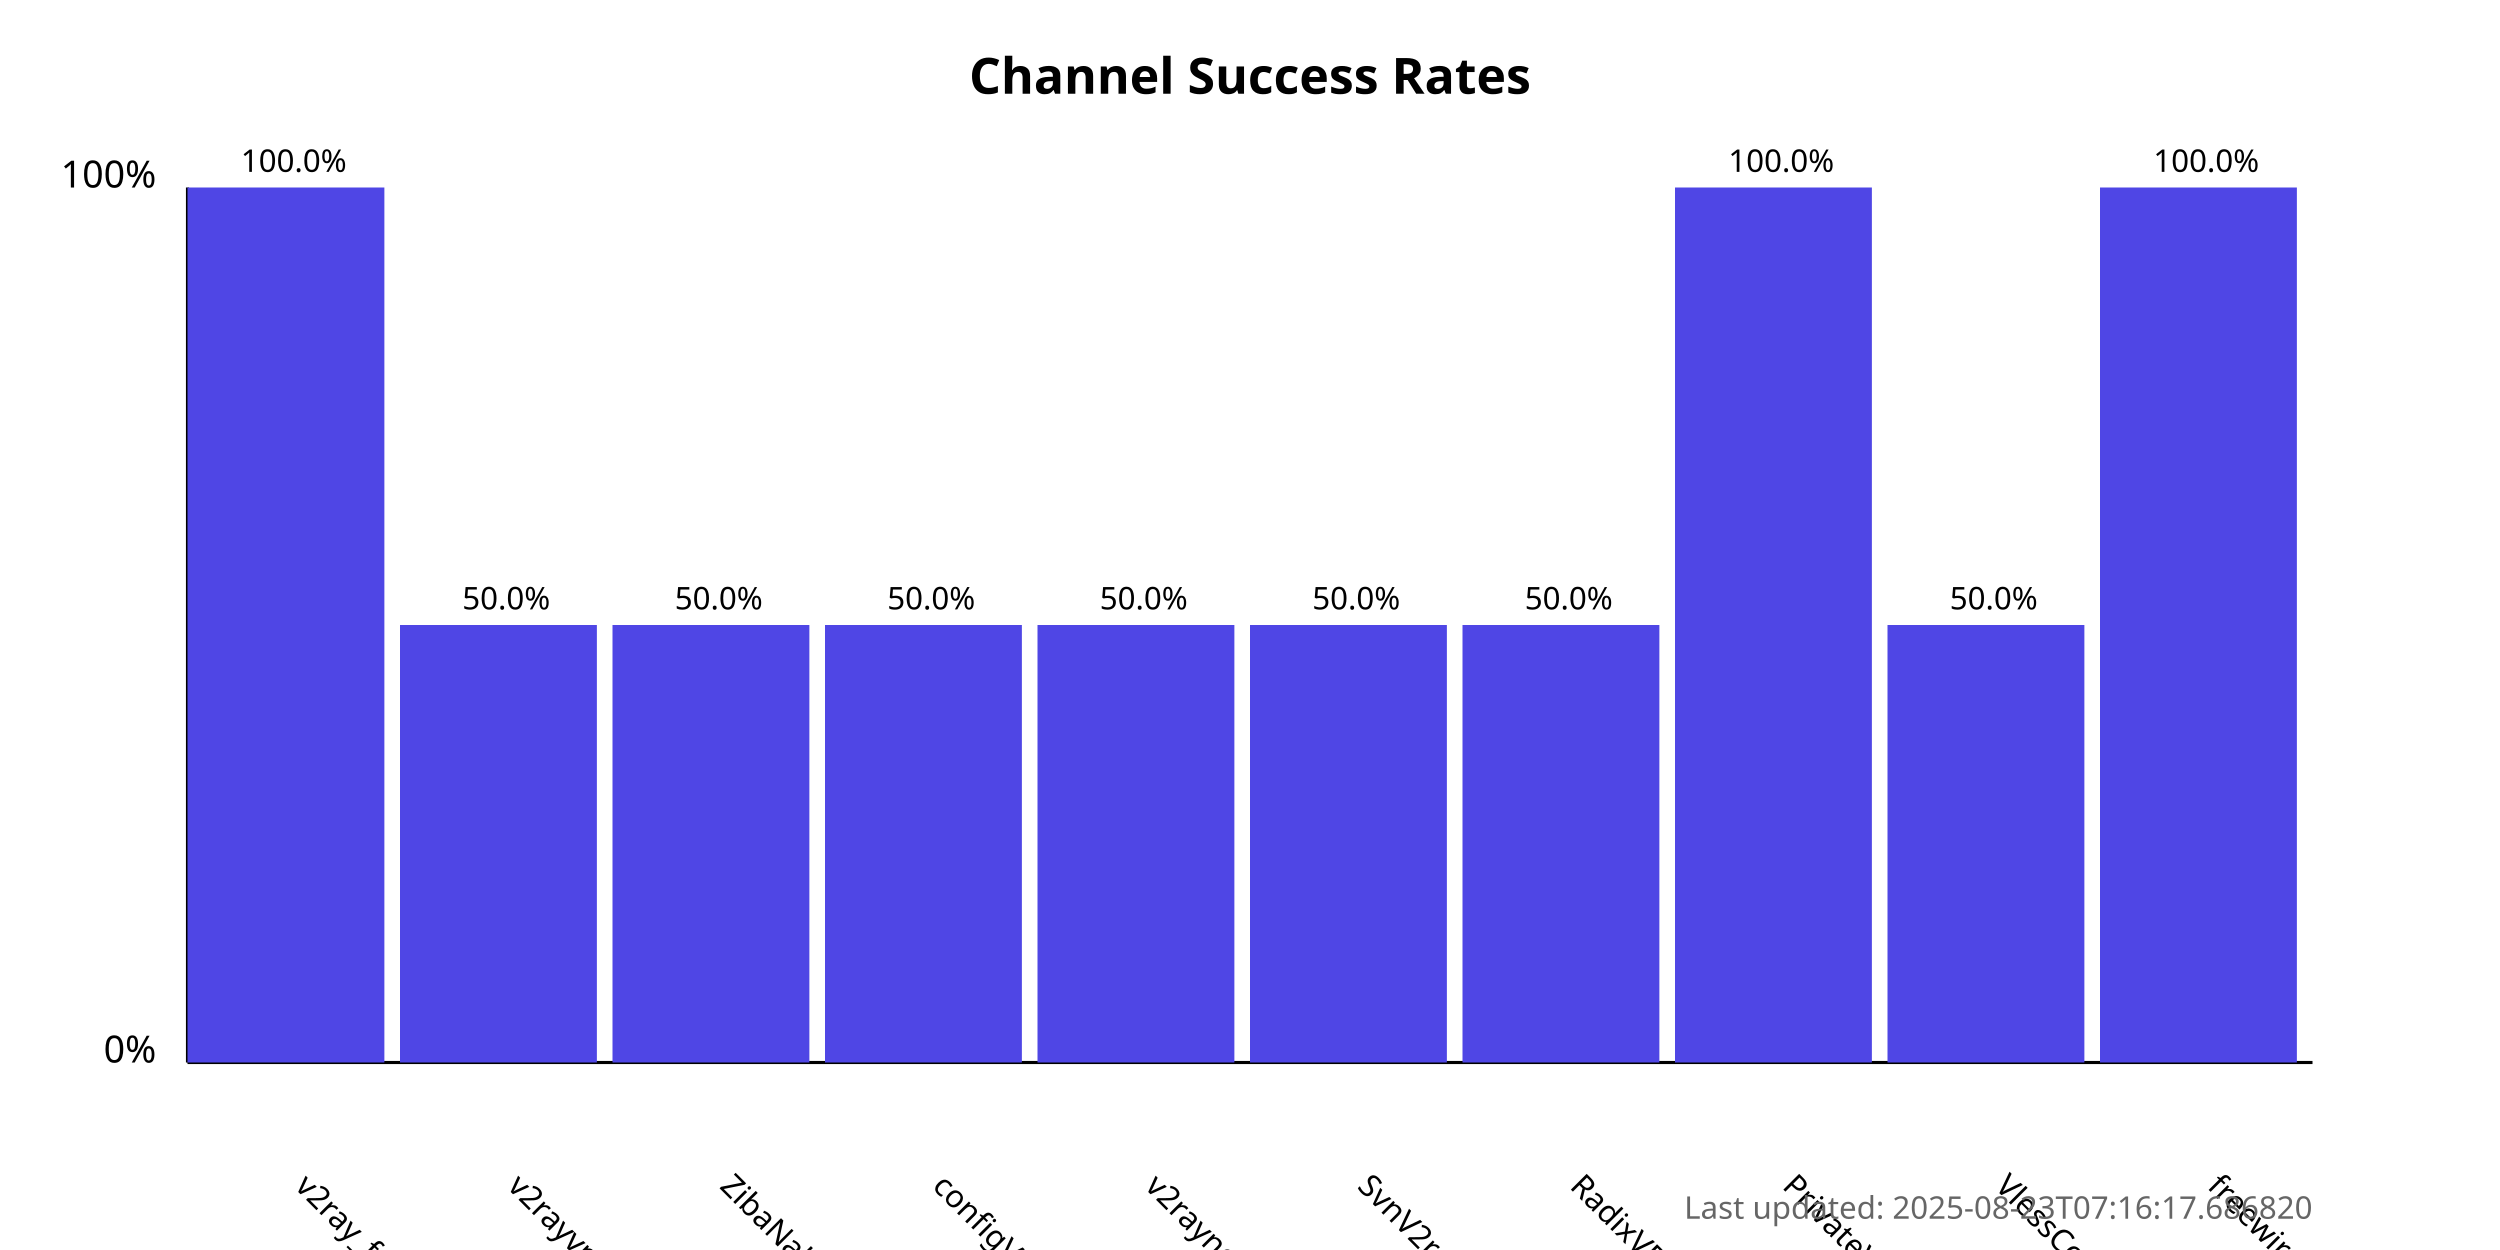
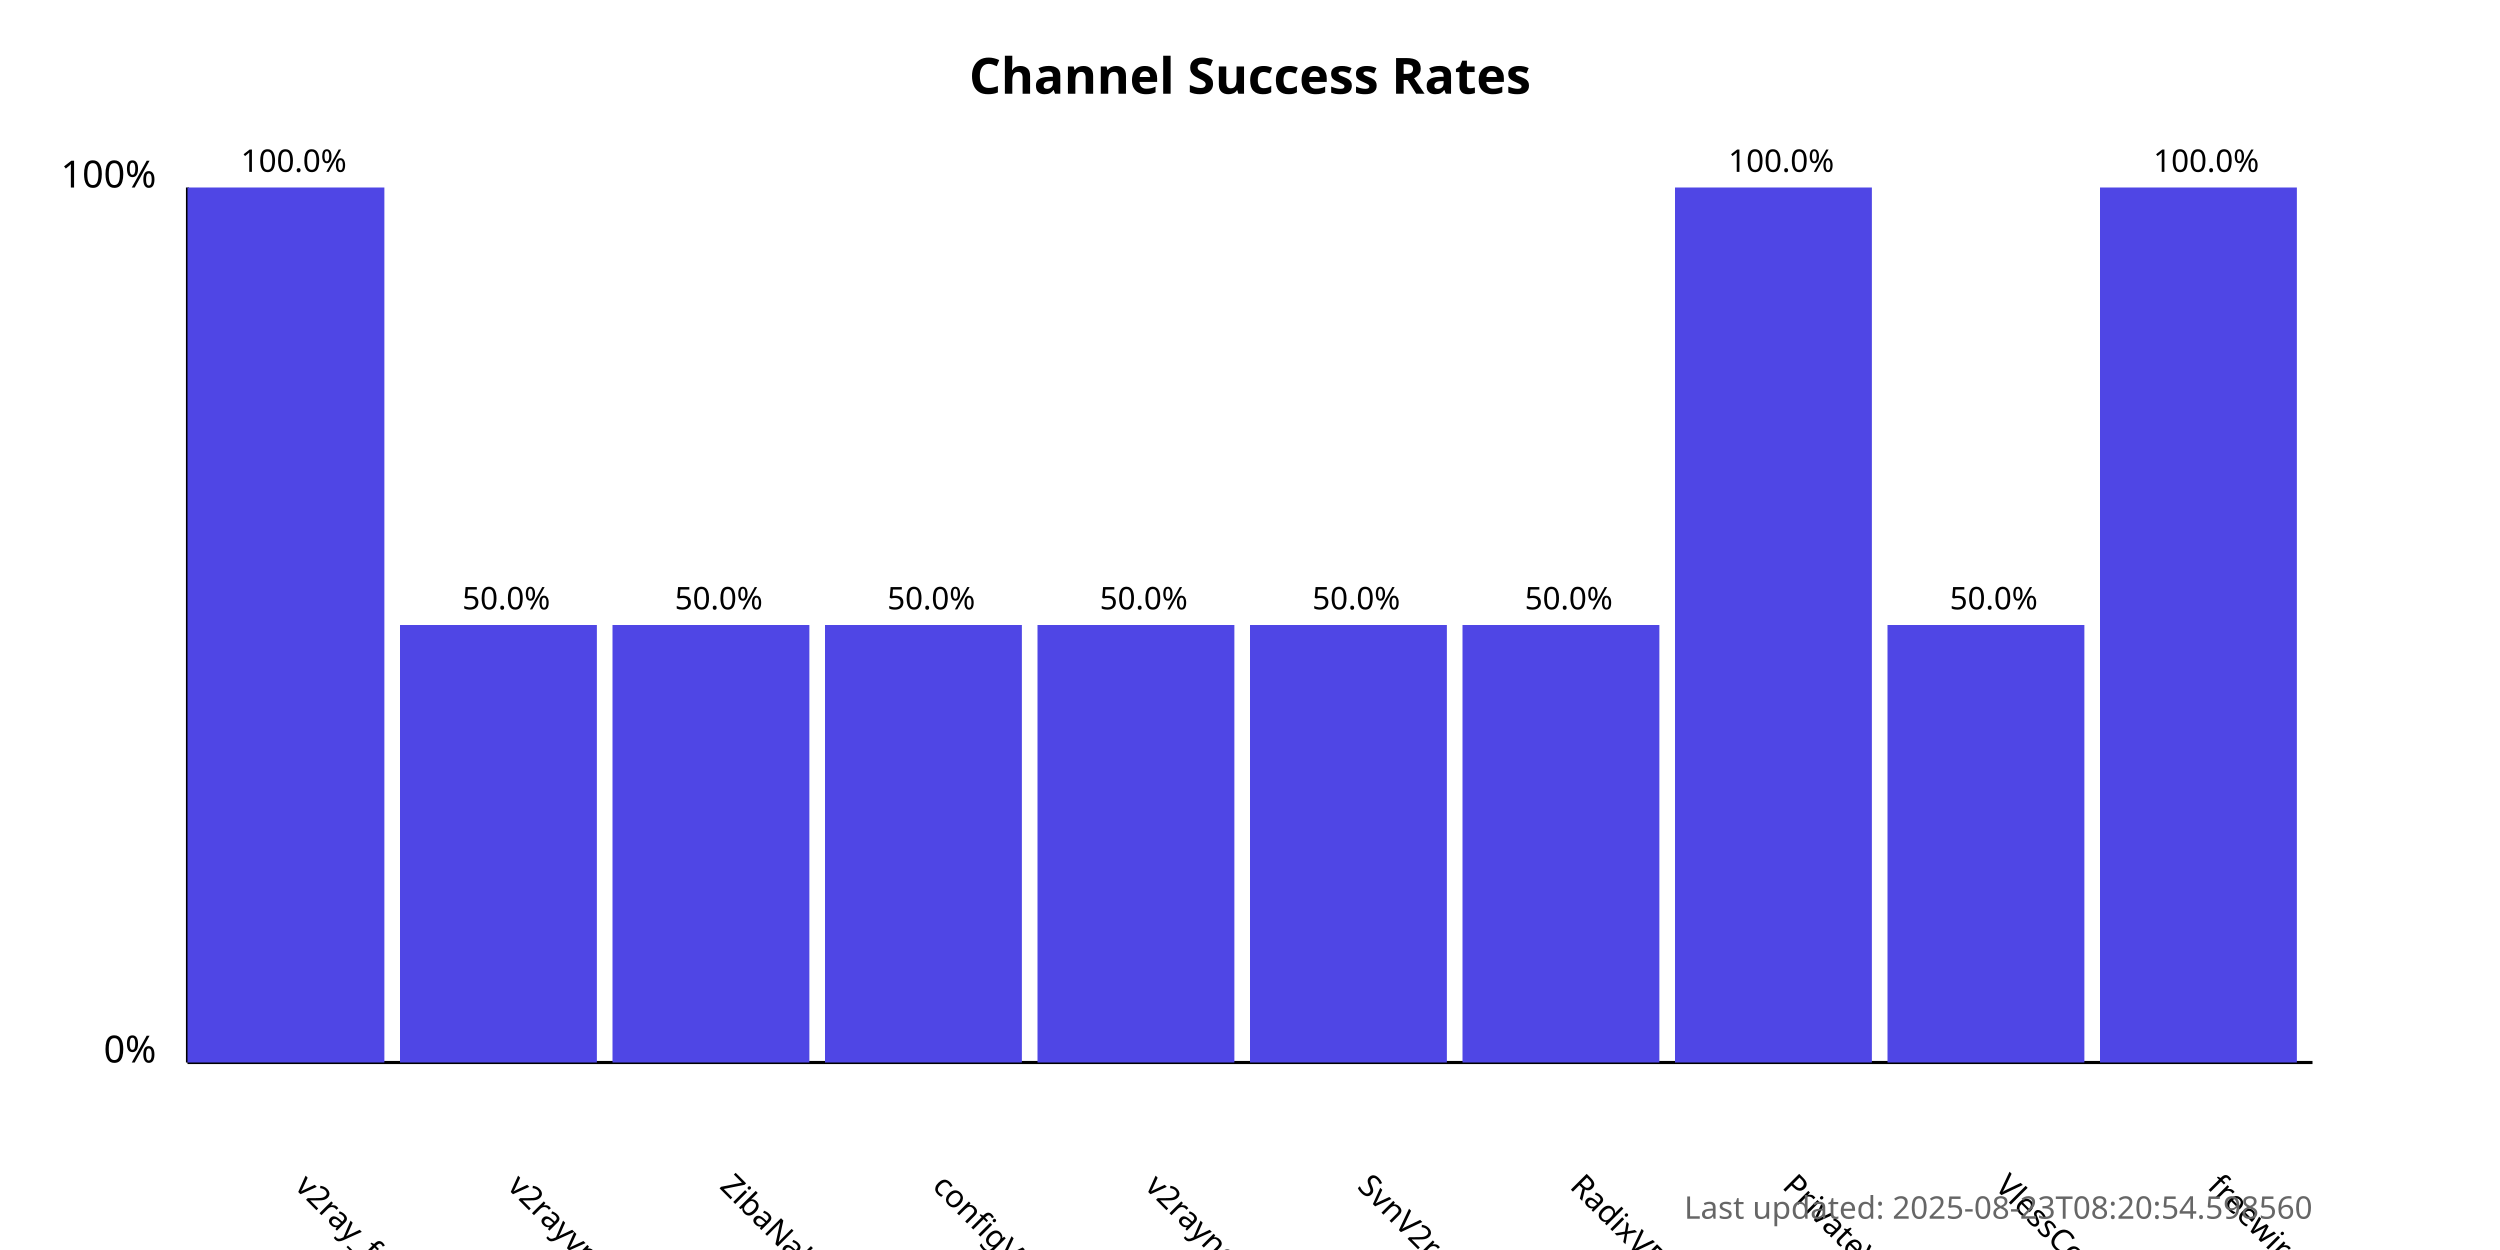
<svg xmlns="http://www.w3.org/2000/svg" width="800" height="400">
  <style>
            .chart-title { font: bold 16px sans-serif; }
            .axis-label { font: 12px sans-serif; }
            .tick-label { font: 10px sans-serif; }
            .bar { fill: #4f46e5; }
            .bar:hover { fill: #6366f1; }
            .timestamp { font: 10px sans-serif; fill: #666; }
        </style>
  <text x="400.0" y="30" text-anchor="middle" class="chart-title">
            Channel Success Rates
        </text>
  <line x1="60" y1="340" x2="60" y2="60" stroke="black" stroke-width="1" />
  <line x1="60" y1="340" x2="740" y2="340" stroke="black" stroke-width="1" />
  <text x="50" y="340" text-anchor="end" class="axis-label">0%</text>
  <text x="50" y="60" text-anchor="end" class="axis-label">100%</text>
  <g>
    <rect x="60" y="60.0" width="63.0" height="280.0" class="bar" />
    <text x="94.0" y="380" transform="rotate(45, 94.0, 380)" text-anchor="start" class="tick-label">
                v2ray_free_conf
            </text>
    <text x="94.0" y="55.0" text-anchor="middle" class="tick-label">
                100.0%
            </text>
  </g>
  <g>
    <rect x="128.0" y="200.0" width="63.0" height="140.0" class="bar" />
    <text x="162.0" y="380" transform="rotate(45, 162.0, 380)" text-anchor="start" class="tick-label">
                v2rayvpno
            </text>
    <text x="162.0" y="195.0" text-anchor="middle" class="tick-label">
                50.0%
            </text>
  </g>
  <g>
    <rect x="196.0" y="200.0" width="63.0" height="140.0" class="bar" />
    <text x="230.0" y="380" transform="rotate(45, 230.0, 380)" text-anchor="start" class="tick-label">
                ZibaNabz
            </text>
    <text x="230.0" y="195.0" text-anchor="middle" class="tick-label">
                50.0%
            </text>
  </g>
  <g>
    <rect x="264.0" y="200.0" width="63.0" height="140.0" class="bar" />
    <text x="298.0" y="380" transform="rotate(45, 298.0, 380)" text-anchor="start" class="tick-label">
                configV2rayForFree
            </text>
    <text x="298.0" y="195.0" text-anchor="middle" class="tick-label">
                50.0%
            </text>
  </g>
  <g>
    <rect x="332.0" y="200.0" width="63.0" height="140.0" class="bar" />
    <text x="366.0" y="380" transform="rotate(45, 366.0, 380)" text-anchor="start" class="tick-label">
                v2rayngvpn
            </text>
    <text x="366.0" y="195.0" text-anchor="middle" class="tick-label">
                50.0%
            </text>
  </g>
  <g>
    <rect x="400.0" y="200.0" width="63.0" height="140.0" class="bar" />
    <text x="434.0" y="380" transform="rotate(45, 434.0, 380)" text-anchor="start" class="tick-label">
                SvnV2ray
            </text>
    <text x="434.0" y="195.0" text-anchor="middle" class="tick-label">
                50.0%
            </text>
  </g>
  <g>
    <rect x="468.0" y="200.0" width="63.0" height="140.0" class="bar" />
    <text x="502.0" y="380" transform="rotate(45, 502.0, 380)" text-anchor="start" class="tick-label">
                RadixVPN
            </text>
    <text x="502.0" y="195.0" text-anchor="middle" class="tick-label">
                50.0%
            </text>
  </g>
  <g>
    <rect x="536.0" y="60.0" width="63.0" height="280.0" class="bar" />
    <text x="570.0" y="380" transform="rotate(45, 570.0, 380)" text-anchor="start" class="tick-label">
                PrivateVPNs
            </text>
    <text x="570.0" y="55.0" text-anchor="middle" class="tick-label">
                100.0%
            </text>
  </g>
  <g>
    <rect x="604.0" y="200.0" width="63.0" height="140.0" class="bar" />
    <text x="638.0" y="380" transform="rotate(45, 638.0, 380)" text-anchor="start" class="tick-label">
                VlessConfig
            </text>
    <text x="638.0" y="195.0" text-anchor="middle" class="tick-label">
                50.0%
            </text>
  </g>
  <g>
    <rect x="672.0" y="60.0" width="63.0" height="280.0" class="bar" />
    <text x="706.0" y="380" transform="rotate(45, 706.0, 380)" text-anchor="start" class="tick-label">
                freewireguard
            </text>
    <text x="706.0" y="55.0" text-anchor="middle" class="tick-label">
                100.0%
            </text>
  </g>
  <text x="740" y="390" text-anchor="end" class="timestamp">
-             Last updated: 2025-08-23T07:16:17.686820
+             Last updated: 2025-08-23T08:20:54.598560
        </text>
</svg>
